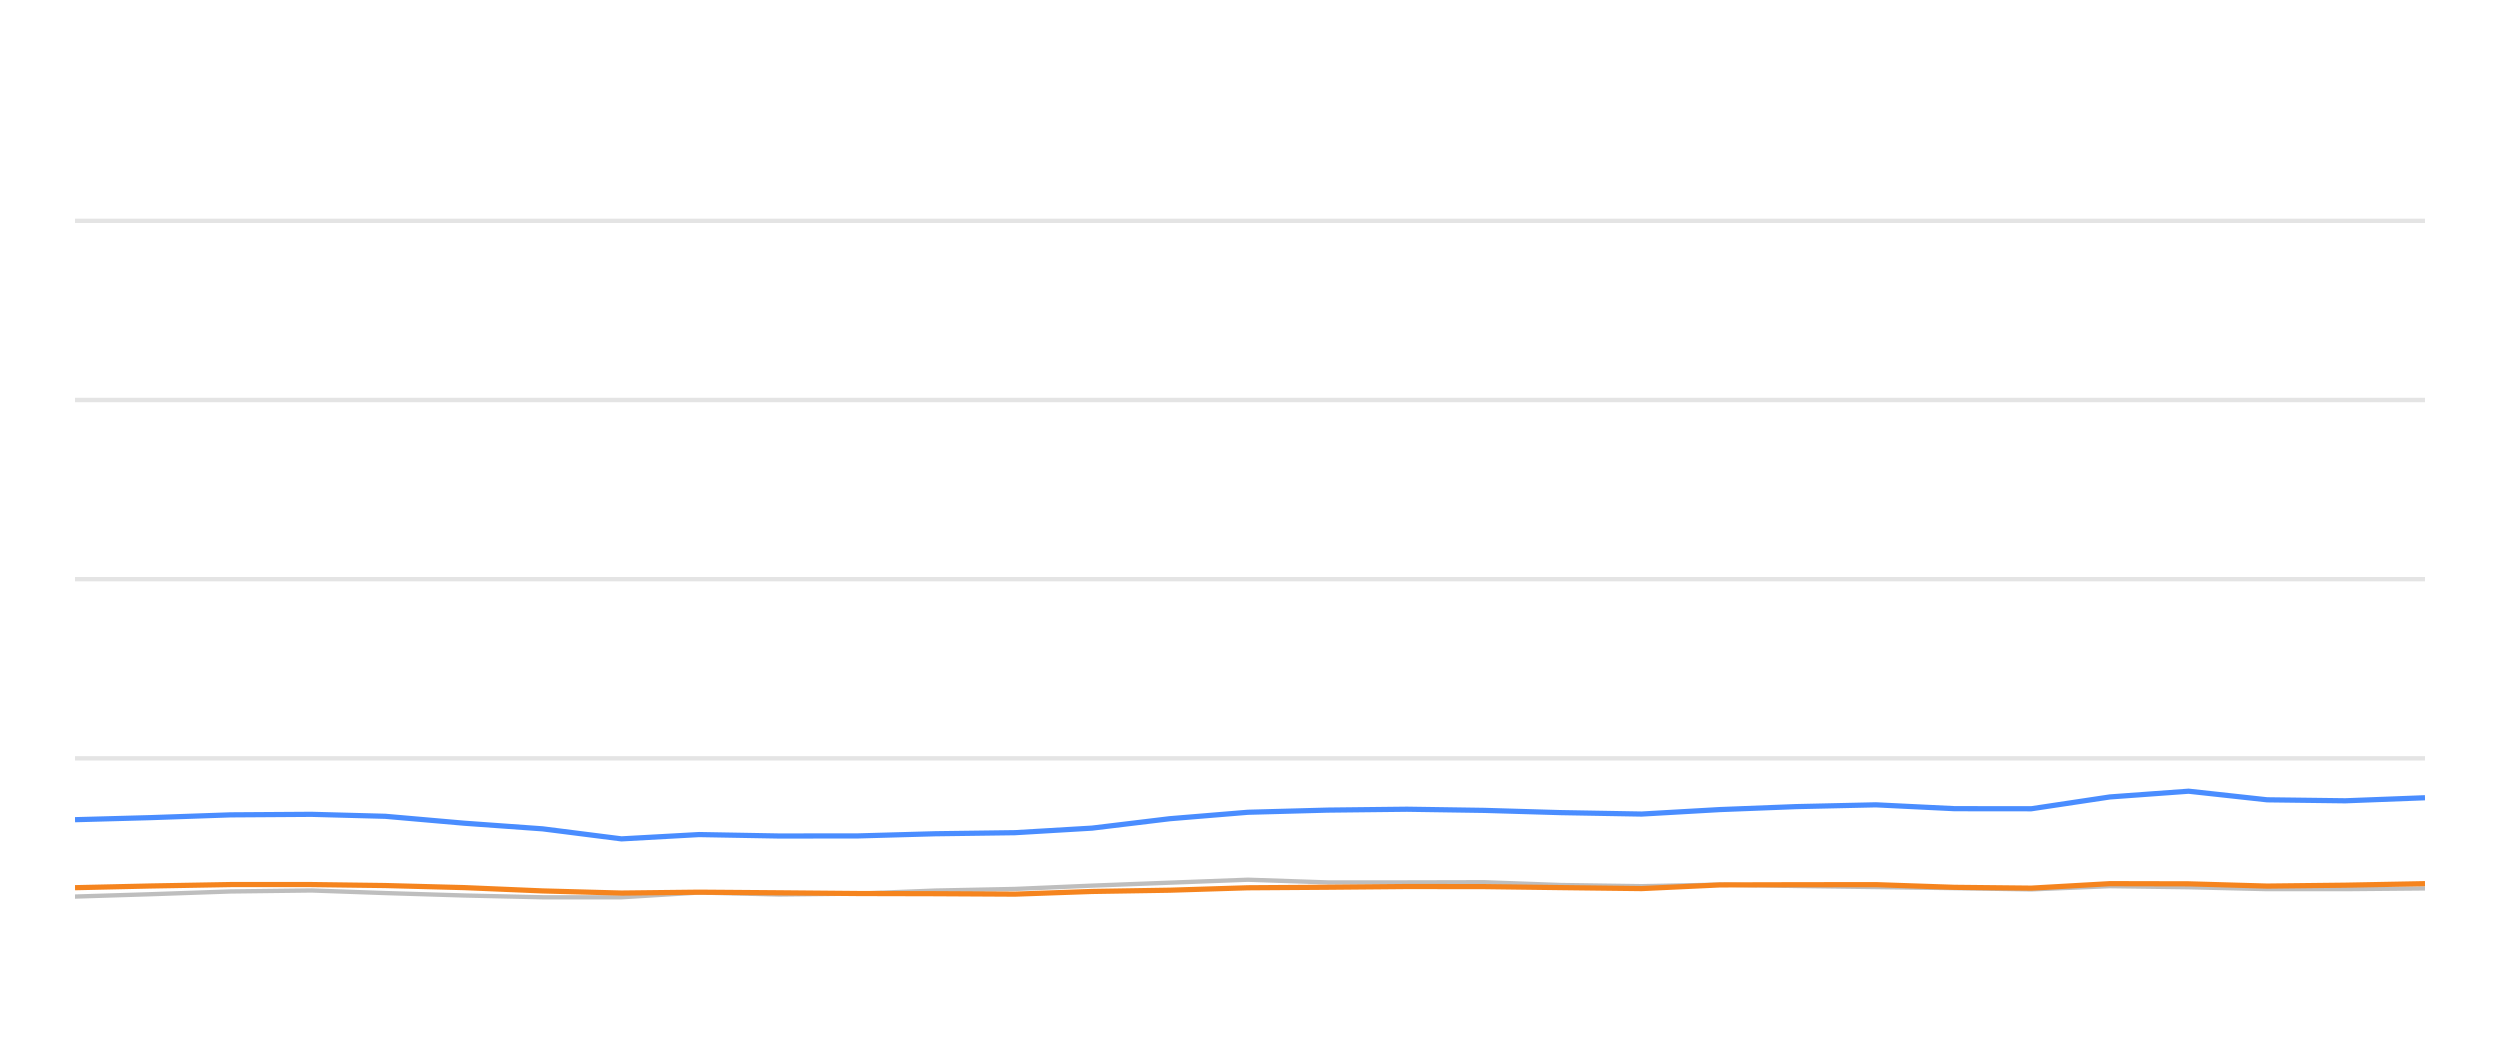
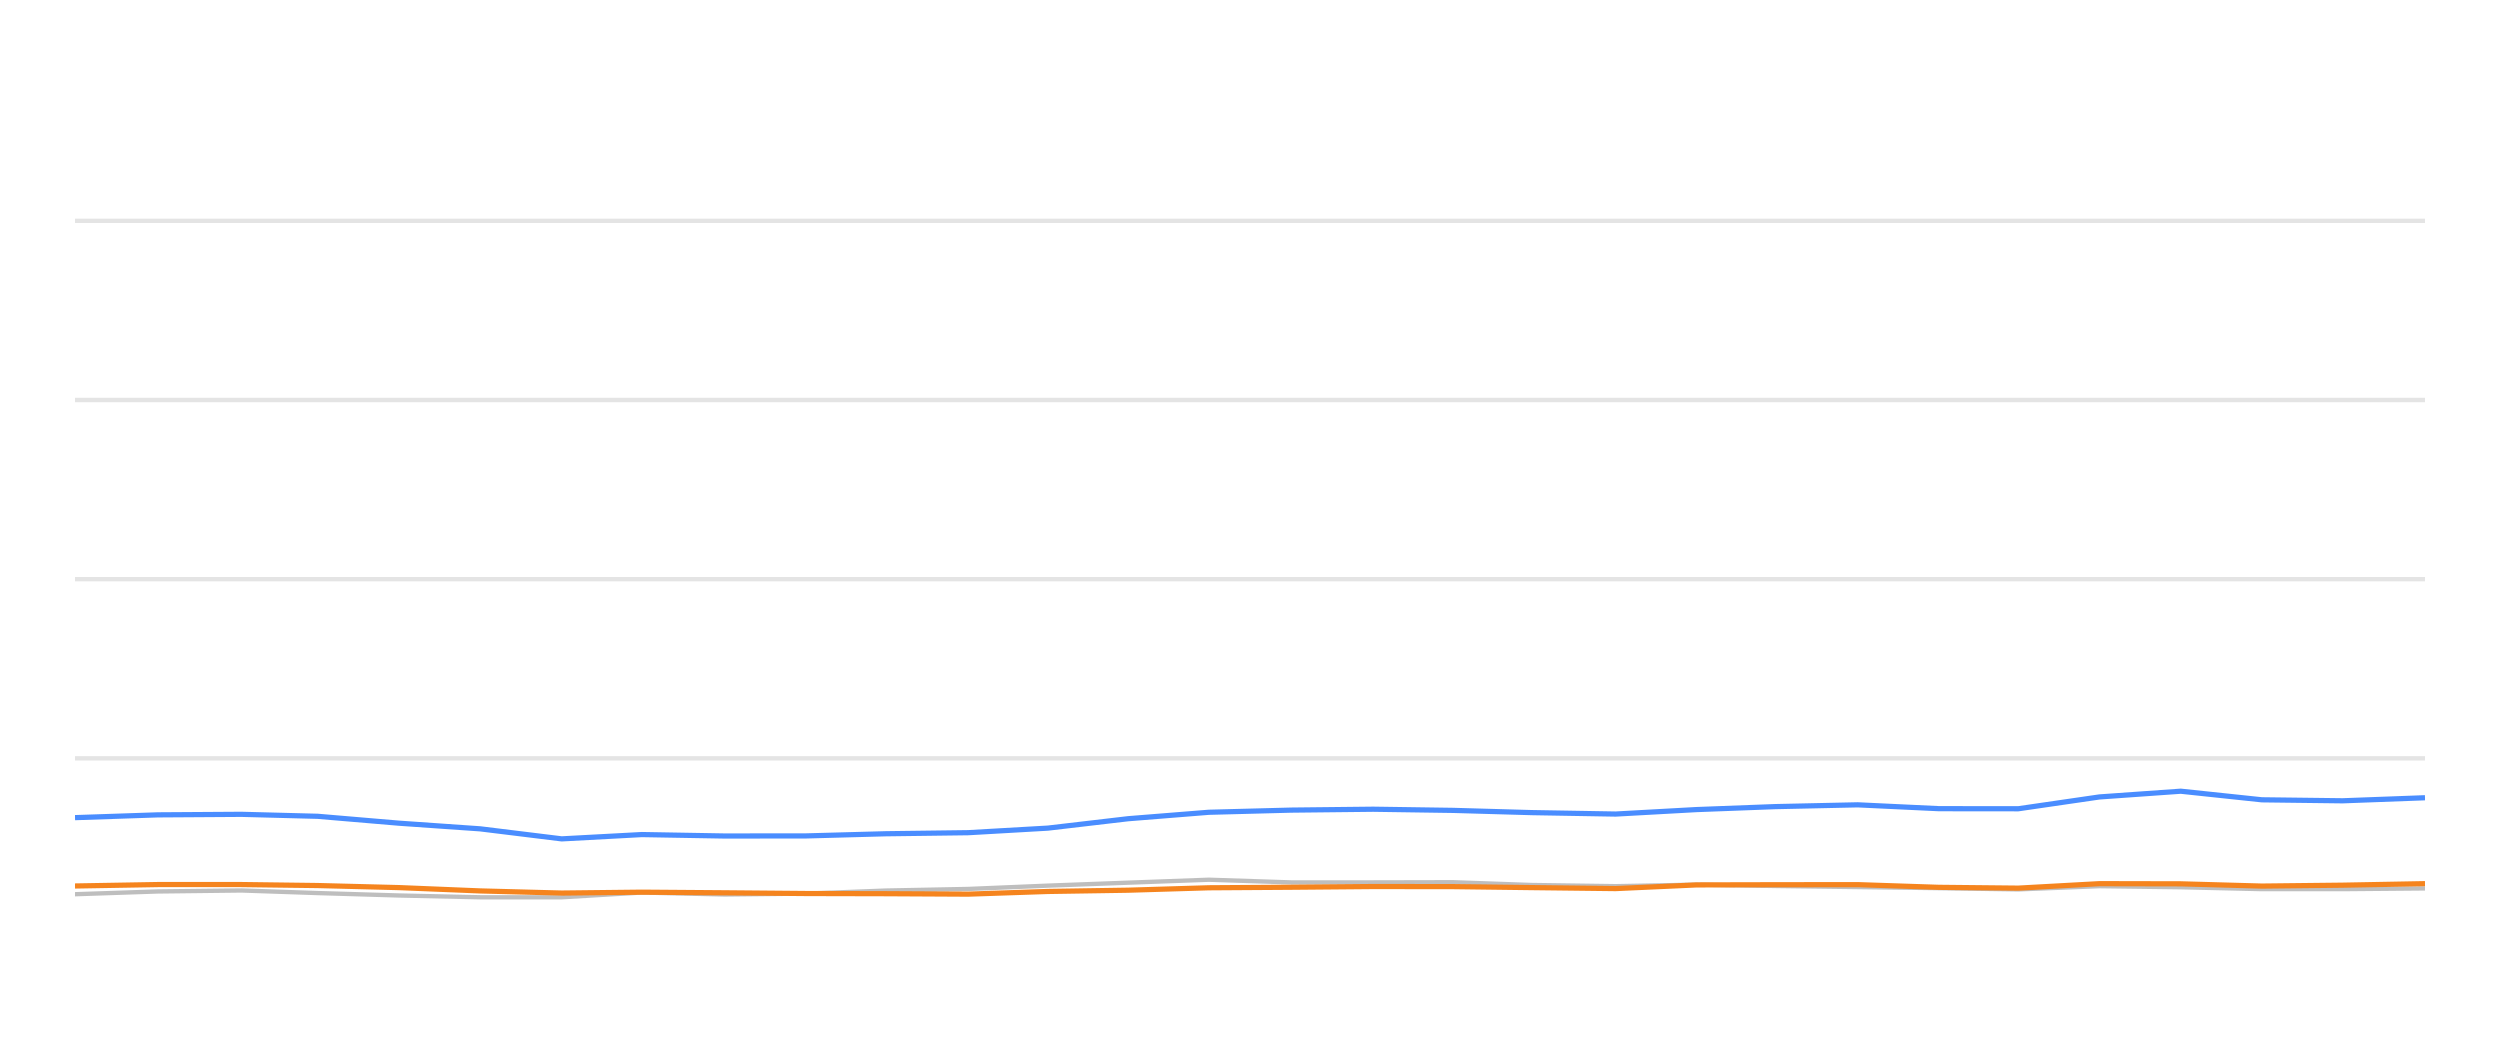
<svg xmlns="http://www.w3.org/2000/svg" width="288pt" height="120pt" viewBox="0 0 288 120" version="1.1">
  <defs>
    <style type="text/css">*{stroke-linejoin: round; stroke-linecap: butt}</style>
  </defs>
  <g id="figure_1">
    <g id="patch_1">
      <path d="M 0 120  L 288 120  L 288 0  L 0 0  L 0 120  z " style="fill: none; opacity: 0" />
    </g>
    <g id="axes_1">
      <g id="patch_2">
        <path d="M 8.64 108  L 279.36 108  L 279.36 4.8  L 8.64 4.8  L 8.64 108  z " style="fill: none" />
      </g>
      <g id="matplotlib.axis_1" />
      <g id="matplotlib.axis_2" />
      <g id="line2d_1">
-         <path d="M 8.64 87.36  L 279.36 87.36  " clip-path="url(#p75493cd273)" style="fill: none; stroke: #b2b2b2; stroke-opacity: 0.35; stroke-width: 0.5; stroke-linecap: square" />
+         <path d="M 8.64 87.36  L 279.36 87.36  " clip-path="url(#p61c5587902)" style="fill: none; stroke: #b2b2b2; stroke-opacity: 0.35; stroke-width: 0.5; stroke-linecap: square" />
      </g>
      <g id="line2d_2">
-         <path d="M 8.64 66.72  L 279.36 66.72  " clip-path="url(#p75493cd273)" style="fill: none; stroke: #b2b2b2; stroke-opacity: 0.35; stroke-width: 0.5; stroke-linecap: square" />
+         <path d="M 8.64 66.72  L 279.36 66.72  " clip-path="url(#p61c5587902)" style="fill: none; stroke: #b2b2b2; stroke-opacity: 0.35; stroke-width: 0.5; stroke-linecap: square" />
      </g>
      <g id="line2d_3">
-         <path d="M 8.64 46.08  L 279.36 46.08  " clip-path="url(#p75493cd273)" style="fill: none; stroke: #b2b2b2; stroke-opacity: 0.35; stroke-width: 0.5; stroke-linecap: square" />
+         <path d="M 8.64 46.08  L 279.36 46.08  " clip-path="url(#p61c5587902)" style="fill: none; stroke: #b2b2b2; stroke-opacity: 0.35; stroke-width: 0.5; stroke-linecap: square" />
      </g>
      <g id="line2d_4">
-         <path d="M 8.64 25.44  L 279.36 25.44  " clip-path="url(#p75493cd273)" style="fill: none; stroke: #b2b2b2; stroke-opacity: 0.35; stroke-width: 0.5; stroke-linecap: square" />
+         <path d="M 8.64 25.44  L 279.36 25.44  " clip-path="url(#p61c5587902)" style="fill: none; stroke: #b2b2b2; stroke-opacity: 0.35; stroke-width: 0.5; stroke-linecap: square" />
      </g>
      <g id="line2d_5">
-         <path d="M 8.64 103.284  L 17.325 103.015  L 26.561 102.696  L 35.873 102.582  L 44.379 102.881  L 53.459 103.16  L 62.504 103.366  L 71.597 103.366  L 80.534 102.819  L 89.753 103.046  L 98.866 102.943  L 107.738 102.592  L 116.917 102.407  L 125.806 102.025  L 134.755 101.684  L 143.763 101.344  L 152.943 101.653  L 162.078 101.653  L 170.989 101.633  L 179.79 101.952  L 189.112 102.087  L 198.139 101.911  L 206.919 102.066  L 216.101 102.19  L 225.168 102.314  L 234.006 102.458  L 243.056 102.087  L 252.126 102.21  L 261.174 102.427  L 270.177 102.427  L 279.36 102.345  " clip-path="url(#p75493cd273)" style="fill: none; stroke: #bebebe; stroke-width: 0.5; stroke-linecap: round" />
+         <path d="M 8.64 103.015  L 18.182 102.696  L 27.802 102.582  L 36.591 102.881  L 45.971 103.16  L 55.316 103.366  L 64.711 103.366  L 73.943 102.819  L 83.469 103.046  L 92.883 102.943  L 102.049 102.592  L 111.533 102.407  L 120.716 102.025  L 129.962 101.684  L 139.269 101.344  L 148.753 101.653  L 158.19 101.653  L 167.397 101.633  L 176.49 101.952  L 186.121 102.087  L 195.447 101.911  L 204.518 102.066  L 214.004 102.19  L 223.372 102.314  L 232.503 102.458  L 241.852 102.087  L 251.223 102.21  L 260.571 102.427  L 269.872 102.427  L 279.36 102.345  " clip-path="url(#p61c5587902)" style="fill: none; stroke: #bebebe; stroke-width: 0.5; stroke-linecap: round" />
      </g>
      <g id="line2d_6">
-         <path d="M 8.64 94.429  L 17.325 94.192  L 26.561 93.872  L 35.873 93.81  L 44.379 94.037  L 53.459 94.832  L 62.504 95.482  L 71.597 96.638  L 80.534 96.142  L 89.753 96.307  L 98.866 96.297  L 107.738 96.049  L 116.917 95.926  L 125.806 95.399  L 134.755 94.316  L 143.763 93.573  L 152.943 93.325  L 162.078 93.222  L 170.989 93.356  L 179.79 93.614  L 189.112 93.779  L 198.139 93.263  L 206.919 92.922  L 216.101 92.716  L 225.168 93.16  L 234.006 93.17  L 243.056 91.808  L 252.126 91.147  L 261.174 92.138  L 270.177 92.252  L 279.36 91.901  " clip-path="url(#p75493cd273)" style="fill: none; stroke: #4a8dff; stroke-width: 0.6" />
+         <path d="M 8.64 94.192  L 18.182 93.872  L 27.802 93.81  L 36.591 94.037  L 45.971 94.832  L 55.316 95.482  L 64.711 96.638  L 73.943 96.142  L 83.469 96.307  L 92.883 96.297  L 102.049 96.049  L 111.533 95.926  L 120.716 95.399  L 129.962 94.316  L 139.269 93.573  L 148.753 93.325  L 158.19 93.222  L 167.397 93.356  L 176.49 93.614  L 186.121 93.779  L 195.447 93.263  L 204.518 92.922  L 214.004 92.716  L 223.372 93.16  L 232.503 93.17  L 241.852 91.808  L 251.223 91.147  L 260.571 92.138  L 269.872 92.252  L 279.36 91.901  " clip-path="url(#p61c5587902)" style="fill: none; stroke: #4a8dff; stroke-width: 0.6" />
      </g>
      <g id="line2d_7">
-         <path d="M 8.64 102.262  L 17.325 102.066  L 26.561 101.901  L 35.873 101.901  L 44.379 102.014  L 53.459 102.252  L 62.504 102.634  L 71.597 102.881  L 80.534 102.778  L 89.753 102.85  L 98.866 102.933  L 107.738 102.954  L 116.917 103.005  L 125.806 102.696  L 134.755 102.551  L 143.763 102.272  L 152.943 102.21  L 162.078 102.128  L 170.989 102.138  L 179.79 102.252  L 189.112 102.365  L 198.139 101.942  L 206.919 101.922  L 216.101 101.911  L 225.168 102.221  L 234.006 102.314  L 243.056 101.798  L 252.126 101.818  L 261.174 102.076  L 270.177 101.973  L 279.36 101.798  " clip-path="url(#p75493cd273)" style="fill: none; stroke: #f5841e; stroke-width: 0.6" />
+         <path d="M 8.64 102.066  L 18.182 101.901  L 27.802 101.901  L 36.591 102.014  L 45.971 102.252  L 55.316 102.634  L 64.711 102.881  L 73.943 102.778  L 83.469 102.85  L 92.883 102.933  L 102.049 102.954  L 111.533 103.005  L 120.716 102.696  L 129.962 102.551  L 139.269 102.272  L 148.753 102.21  L 158.19 102.128  L 167.397 102.138  L 176.49 102.252  L 186.121 102.365  L 195.447 101.942  L 204.518 101.922  L 214.004 101.911  L 223.372 102.221  L 232.503 102.314  L 241.852 101.798  L 251.223 101.818  L 260.571 102.076  L 269.872 101.973  L 279.36 101.798  " clip-path="url(#p61c5587902)" style="fill: none; stroke: #f5841e; stroke-width: 0.6" />
      </g>
    </g>
  </g>
  <defs>
-     <clipPath id="p75493cd273">
+     <clipPath id="p61c5587902">
      <rect x="8.64" y="4.8" width="270.72" height="103.2" />
    </clipPath>
  </defs>
</svg>
